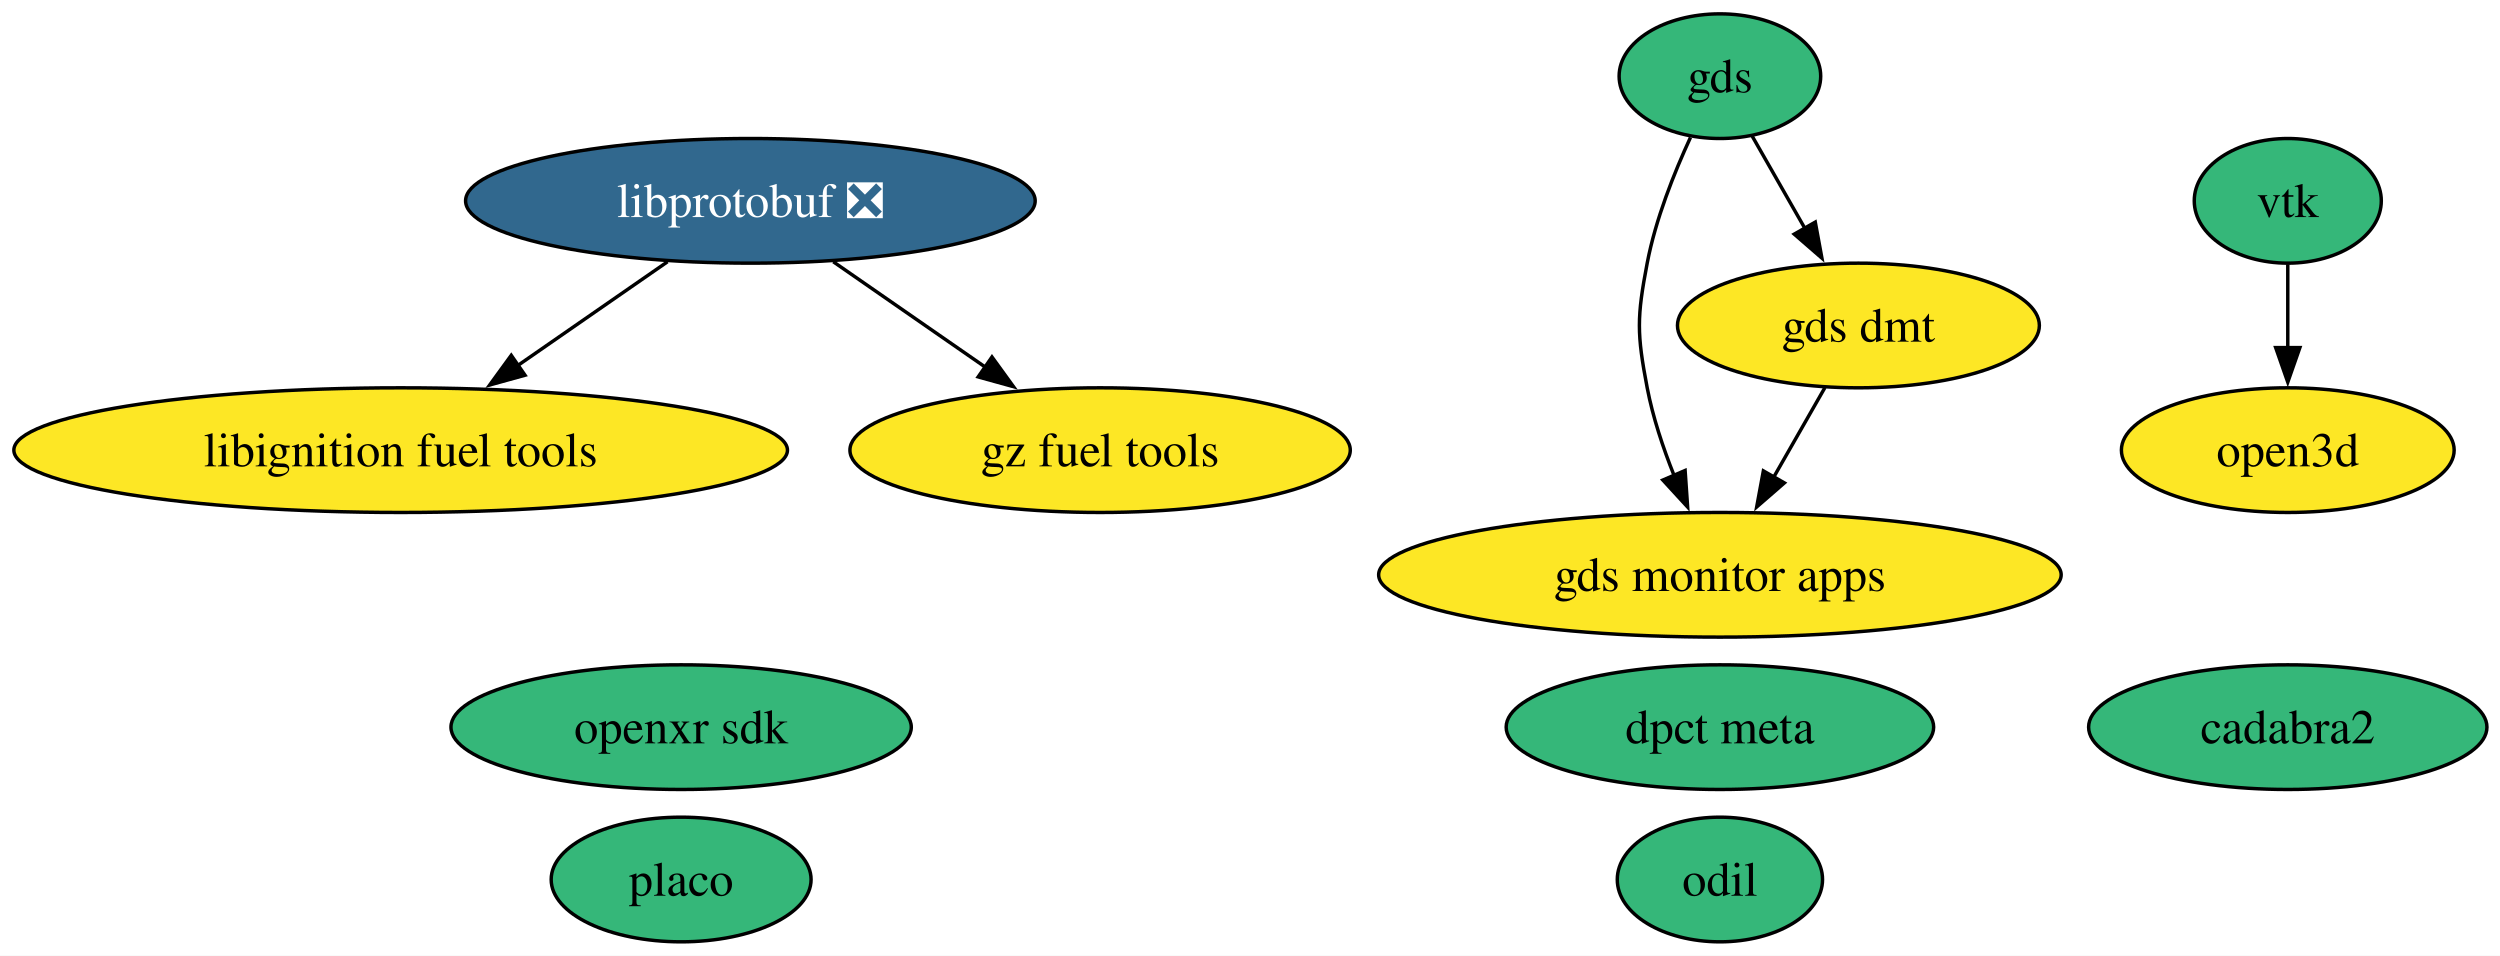
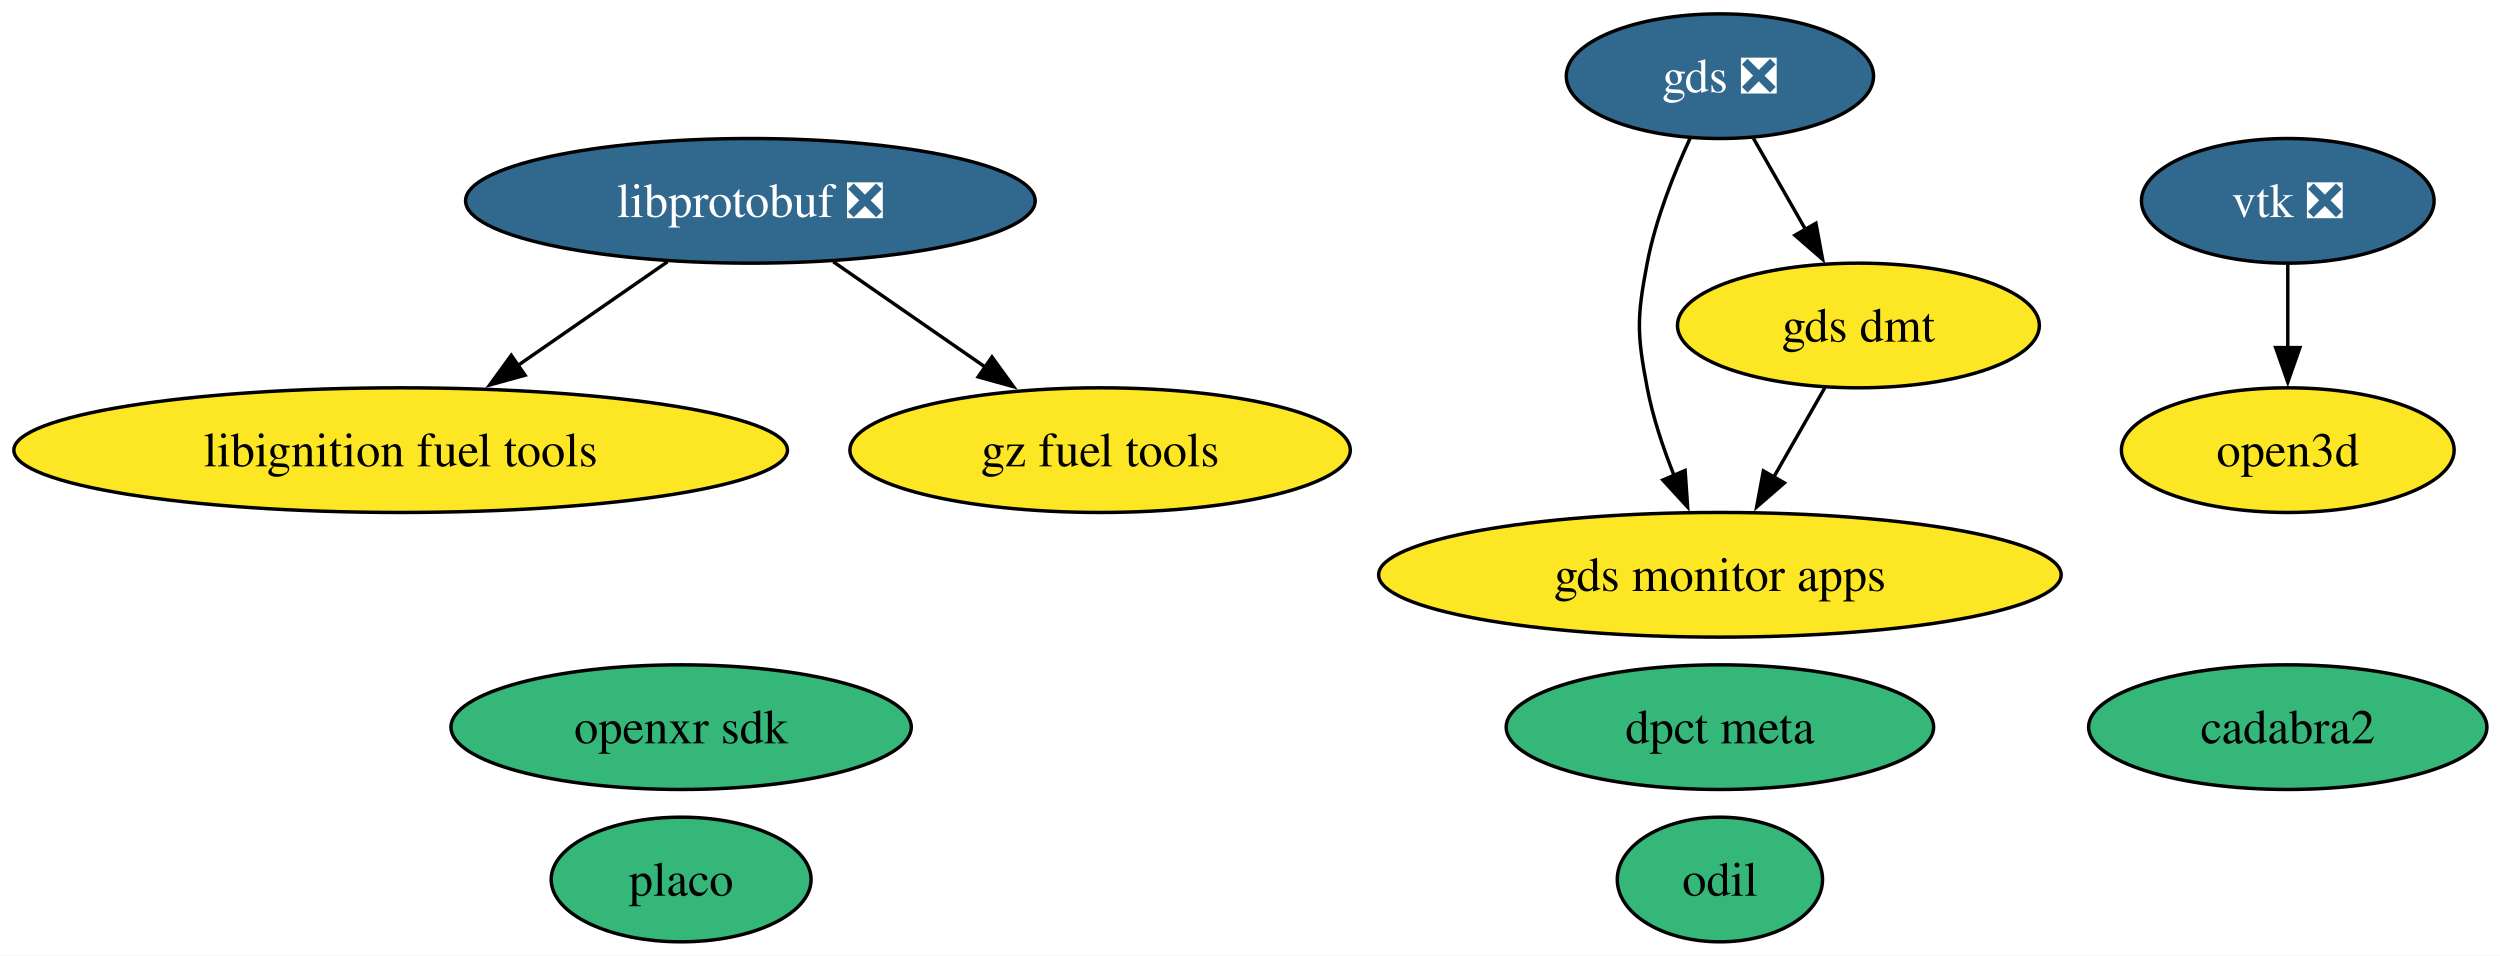
<svg xmlns="http://www.w3.org/2000/svg" xmlns:xlink="http://www.w3.org/1999/xlink" width="722pt" height="276pt" viewBox="0.00 0.00 722.00 276.00">
  <g id="graph0" class="graph" transform="scale(1 1) rotate(0) translate(4 272)">
    <polygon fill="white" stroke="none" points="-4,4 -4,-272 718.23,-272 718.23,4 -4,4" />
    <g id="node1" class="node">
      <g id="a_node1">
        <a xlink:href="https://github.com/conda-forge/libprotobuf-feedstock/pull/300" xlink:title="libprotobuf ❎">
          <ellipse fill="#31688e" stroke="black" cx="212.71" cy="-214" rx="82.25" ry="18" />
          <text xml:space="preserve" text-anchor="middle" x="212.71" y="-209.32" font-family="Times,serif" font-size="14.00" fill="white">libprotobuf ❎</text>
        </a>
      </g>
    </g>
    <g id="node3" class="node">
      <g id="a_node3">
        <a xlink:href="https://github.com/conda-forge/libignition-fuel-tools-feedstock" xlink:title="libignition fuel tools">
          <ellipse fill="#fde725" stroke="black" cx="111.71" cy="-142" rx="111.71" ry="18" />
          <text xml:space="preserve" text-anchor="middle" x="111.71" y="-137.32" font-family="Times,serif" font-size="14.00">libignition fuel tools</text>
        </a>
      </g>
    </g>
    <g id="edge2" class="edge">
      <path fill="none" stroke="black" d="M188.78,-196.41C175.88,-187.48 159.76,-176.3 145.6,-166.49" />
      <polygon fill="black" stroke="black" points="147.63,-163.64 137.42,-160.82 143.65,-169.39 147.63,-163.64" />
    </g>
    <g id="node8" class="node">
      <g id="a_node8">
        <a xlink:href="https://github.com/conda-forge/gz-fuel-tools-feedstock" xlink:title="gz fuel tools">
          <ellipse fill="#fde725" stroke="black" cx="313.71" cy="-142" rx="72.25" ry="18" />
          <text xml:space="preserve" text-anchor="middle" x="313.71" y="-137.32" font-family="Times,serif" font-size="14.00">gz fuel tools</text>
        </a>
      </g>
    </g>
    <g id="edge1" class="edge">
      <path fill="none" stroke="black" d="M236.65,-196.41C249.85,-187.26 266.45,-175.76 280.85,-165.77" />
      <polygon fill="black" stroke="black" points="282.48,-168.91 288.7,-160.33 278.49,-163.15 282.48,-168.91" />
    </g>
    <g id="node2" class="node">
      <g id="a_node2">
-         <a xlink:href="https://github.com/conda-forge/vtk-feedstock" xlink:title="vtk">
-           <ellipse fill="#35b779" stroke="black" cx="656.71" cy="-214" rx="27.01" ry="18" />
-           <text xml:space="preserve" text-anchor="middle" x="656.71" y="-209.32" font-family="Times,serif" font-size="14.00">vtk</text>
+         <a xlink:href="https://github.com/conda-forge/vtk-feedstock/pull/445" xlink:title="vtk ❎">
+           <ellipse fill="#31688e" stroke="black" cx="656.71" cy="-214" rx="42.26" ry="18" />
+           <text xml:space="preserve" text-anchor="middle" x="656.71" y="-209.32" font-family="Times,serif" font-size="14.00" fill="white">vtk ❎</text>
        </a>
      </g>
    </g>
    <g id="node11" class="node">
      <g id="a_node11">
        <a xlink:href="https://github.com/conda-forge/open3d-feedstock" xlink:title="open3d">
          <ellipse fill="#fde725" stroke="black" cx="656.71" cy="-142" rx="48.05" ry="18" />
          <text xml:space="preserve" text-anchor="middle" x="656.71" y="-137.32" font-family="Times,serif" font-size="14.00">open3d</text>
        </a>
      </g>
    </g>
    <g id="edge3" class="edge">
      <path fill="none" stroke="black" d="M656.71,-195.7C656.71,-188.41 656.71,-179.73 656.71,-171.54" />
      <polygon fill="black" stroke="black" points="660.21,-171.62 656.71,-161.62 653.21,-171.62 660.21,-171.62" />
    </g>
    <g id="node4" class="node">
      <g id="a_node4">
        <a xlink:href="https://github.com/conda-forge/odil-feedstock" xlink:title="odil">
          <ellipse fill="#35b779" stroke="black" cx="492.71" cy="-18" rx="29.64" ry="18" />
          <text xml:space="preserve" text-anchor="middle" x="492.71" y="-13.32" font-family="Times,serif" font-size="14.00">odil</text>
        </a>
      </g>
    </g>
    <g id="node5" class="node">
      <g id="a_node5">
        <a xlink:href="https://github.com/conda-forge/cadabra2-feedstock" xlink:title="cadabra2">
          <ellipse fill="#35b779" stroke="black" cx="656.71" cy="-62" rx="57.52" ry="18" />
          <text xml:space="preserve" text-anchor="middle" x="656.71" y="-57.33" font-family="Times,serif" font-size="14.00">cadabra2</text>
        </a>
      </g>
    </g>
    <g id="node6" class="node">
      <g id="a_node6">
        <a xlink:href="https://github.com/conda-forge/openxr-sdk-feedstock" xlink:title="openxr sdk">
          <ellipse fill="#35b779" stroke="black" cx="192.71" cy="-62" rx="66.47" ry="18" />
          <text xml:space="preserve" text-anchor="middle" x="192.71" y="-57.33" font-family="Times,serif" font-size="14.00">openxr sdk</text>
        </a>
      </g>
    </g>
    <g id="node7" class="node">
      <g id="a_node7">
-         <a xlink:href="https://github.com/conda-forge/gds-feedstock" xlink:title="gds">
-           <ellipse fill="#35b779" stroke="black" cx="492.71" cy="-250" rx="29.11" ry="18" />
-           <text xml:space="preserve" text-anchor="middle" x="492.71" y="-245.32" font-family="Times,serif" font-size="14.00">gds</text>
+         <a xlink:href="https://github.com/conda-forge/gds-feedstock/pull/24" xlink:title="gds ❎">
+           <ellipse fill="#31688e" stroke="black" cx="492.71" cy="-250" rx="44.37" ry="18" />
+           <text xml:space="preserve" text-anchor="middle" x="492.71" y="-245.32" font-family="Times,serif" font-size="14.00" fill="white">gds ❎</text>
        </a>
      </g>
    </g>
    <g id="node9" class="node">
      <g id="a_node9">
        <a xlink:href="https://github.com/conda-forge/gds-monitor-apps-feedstock" xlink:title="gds monitor apps">
          <ellipse fill="#fde725" stroke="black" cx="492.71" cy="-106" rx="98.56" ry="18" />
          <text xml:space="preserve" text-anchor="middle" x="492.71" y="-101.33" font-family="Times,serif" font-size="14.00">gds monitor apps</text>
        </a>
      </g>
    </g>
    <g id="edge5" class="edge">
      <path fill="none" stroke="black" d="M484.21,-232.31C479.5,-222.11 474.12,-208.64 471.71,-196 468.71,-180.28 468.71,-175.72 471.71,-160 473.33,-151.54 476.27,-142.71 479.45,-134.74" />
      <polygon fill="black" stroke="black" points="482.66,-136.13 483.39,-125.56 476.23,-133.36 482.66,-136.13" />
    </g>
    <g id="node10" class="node">
      <g id="a_node10">
        <a xlink:href="https://github.com/conda-forge/gds-dmt-feedstock" xlink:title="gds dmt">
          <ellipse fill="#fde725" stroke="black" cx="532.71" cy="-178" rx="52.26" ry="18" />
          <text xml:space="preserve" text-anchor="middle" x="532.71" y="-173.32" font-family="Times,serif" font-size="14.00">gds dmt</text>
        </a>
      </g>
    </g>
    <g id="edge4" class="edge">
-       <path fill="none" stroke="black" d="M501.99,-232.76C506.55,-224.78 512.17,-214.95 517.34,-205.89" />
-       <polygon fill="black" stroke="black" points="520.25,-207.86 522.17,-197.44 514.17,-204.38 520.25,-207.86" />
+       <path fill="none" stroke="black" d="M502.39,-232.05C506.91,-224.14 512.4,-214.54 517.46,-205.69" />
+       <polygon fill="black" stroke="black" points="520.44,-207.52 522.37,-197.1 514.37,-204.05 520.44,-207.52" />
    </g>
    <g id="edge6" class="edge">
      <path fill="none" stroke="black" d="M523.03,-160.05C518.57,-152.26 513.18,-142.82 508.18,-134.08" />
      <polygon fill="black" stroke="black" points="511.33,-132.54 503.33,-125.59 505.26,-136.01 511.33,-132.54" />
    </g>
    <g id="node12" class="node">
      <g id="a_node12">
        <a xlink:href="https://github.com/conda-forge/placo-feedstock" xlink:title="placo">
          <ellipse fill="#35b779" stroke="black" cx="192.71" cy="-18" rx="37.53" ry="18" />
          <text xml:space="preserve" text-anchor="middle" x="192.71" y="-13.32" font-family="Times,serif" font-size="14.00">placo</text>
        </a>
      </g>
    </g>
    <g id="node13" class="node">
      <g id="a_node13">
        <a xlink:href="https://github.com/conda-forge/dpct-meta-feedstock" xlink:title="dpct meta">
          <ellipse fill="#35b779" stroke="black" cx="492.71" cy="-62" rx="61.73" ry="18" />
          <text xml:space="preserve" text-anchor="middle" x="492.71" y="-57.33" font-family="Times,serif" font-size="14.00">dpct meta</text>
        </a>
      </g>
    </g>
  </g>
</svg>
